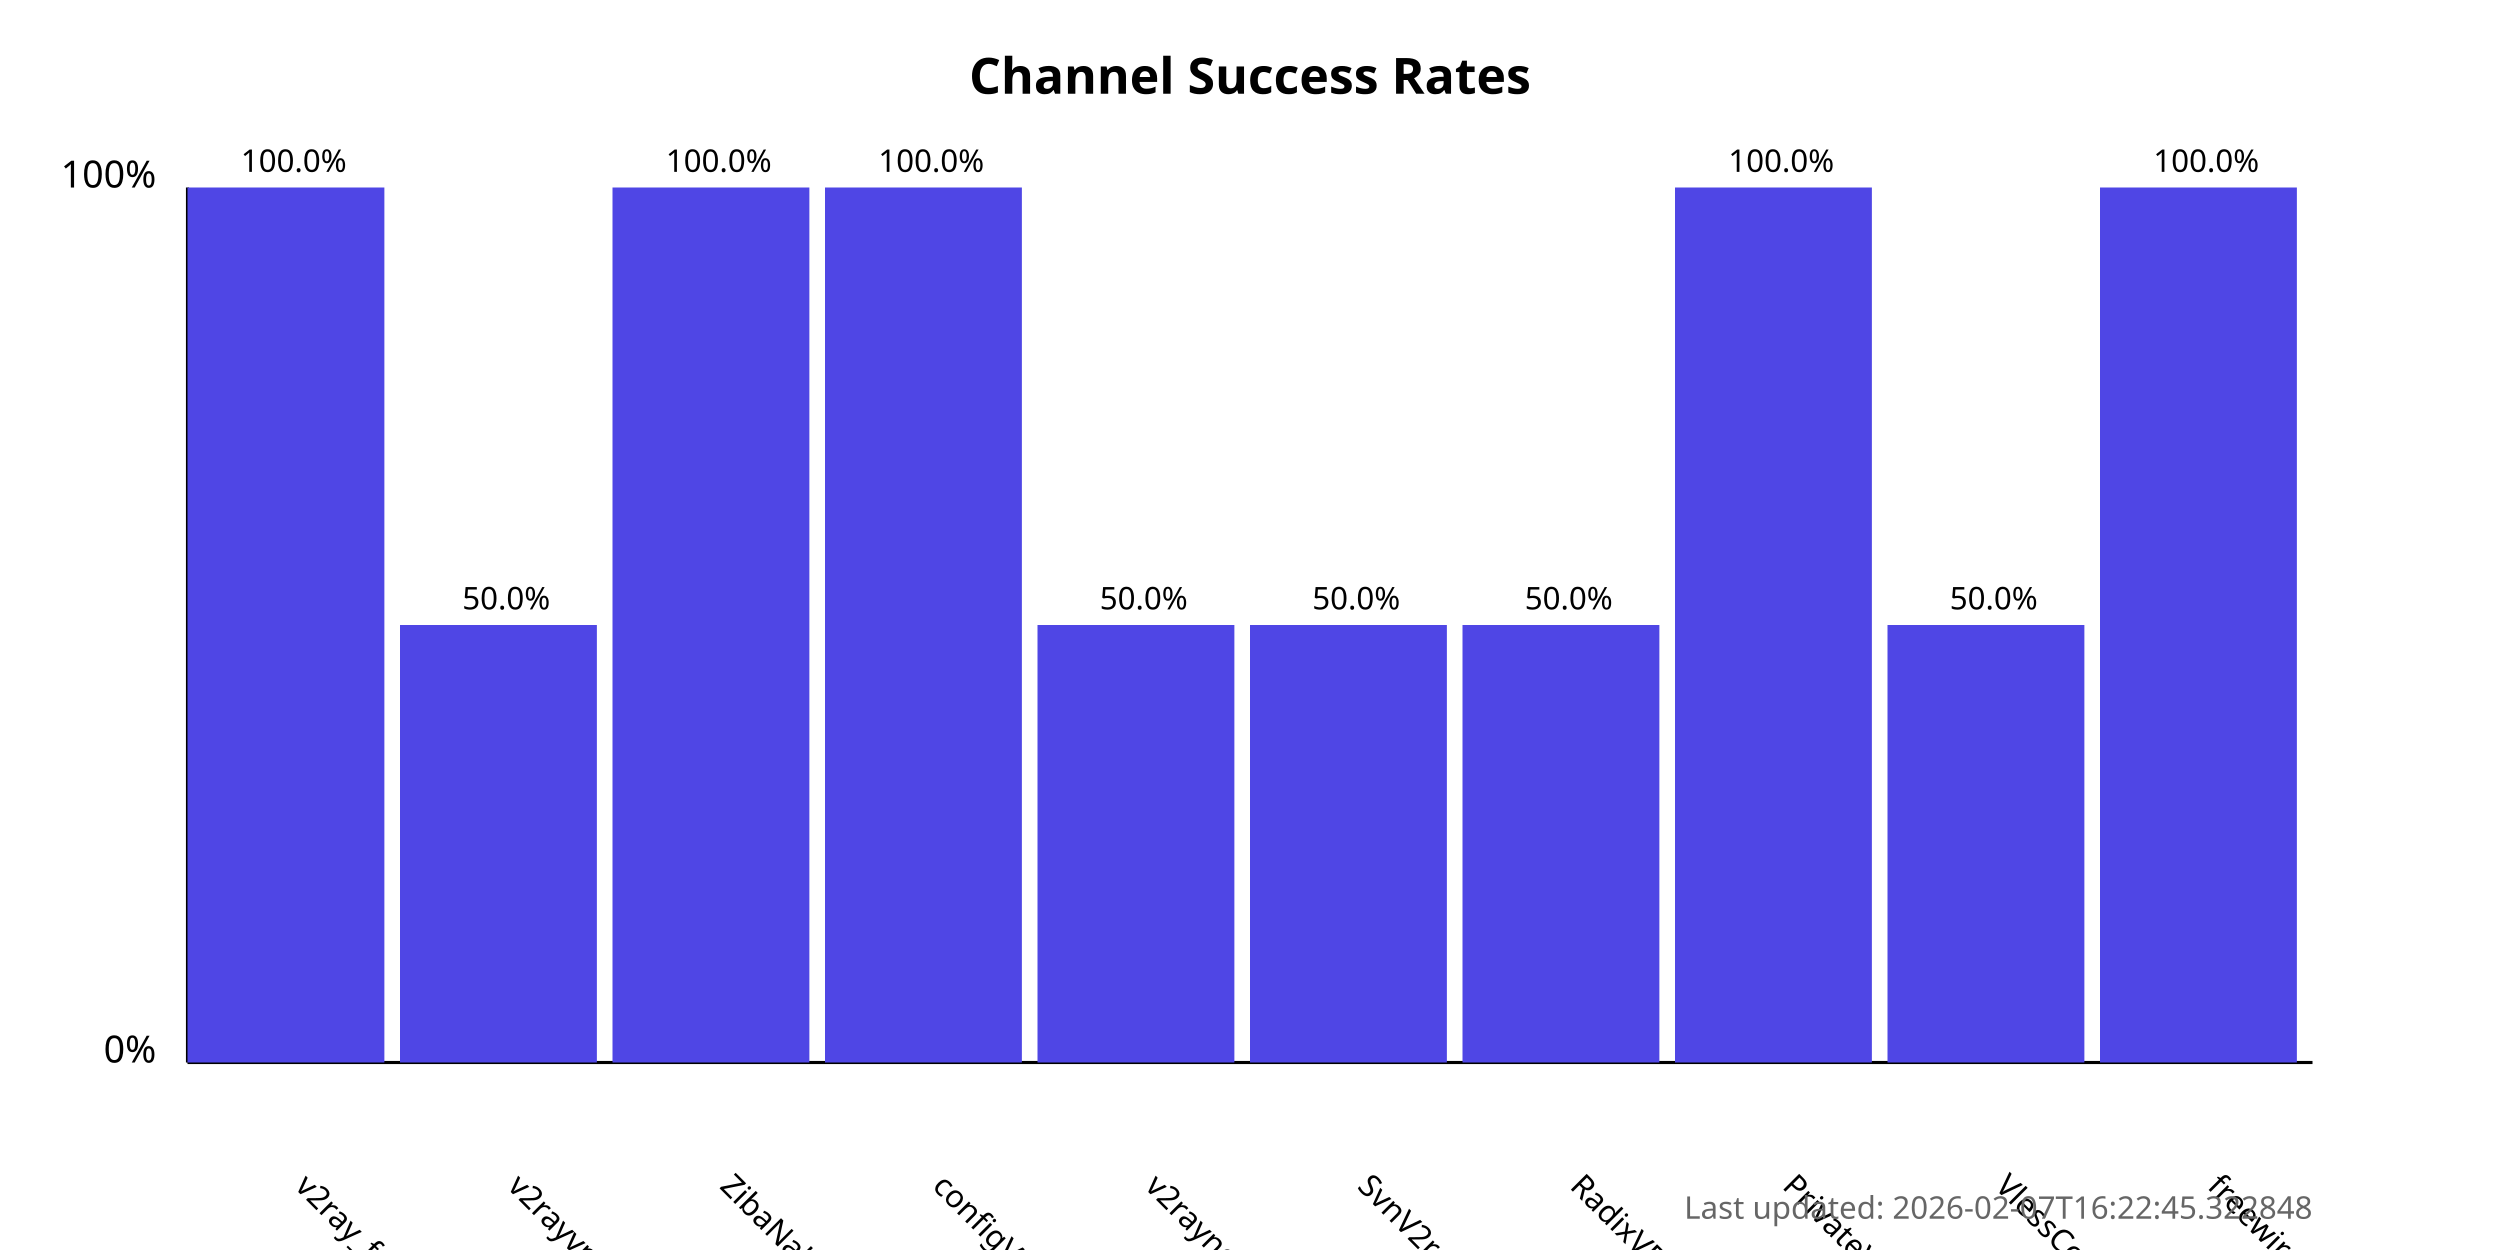
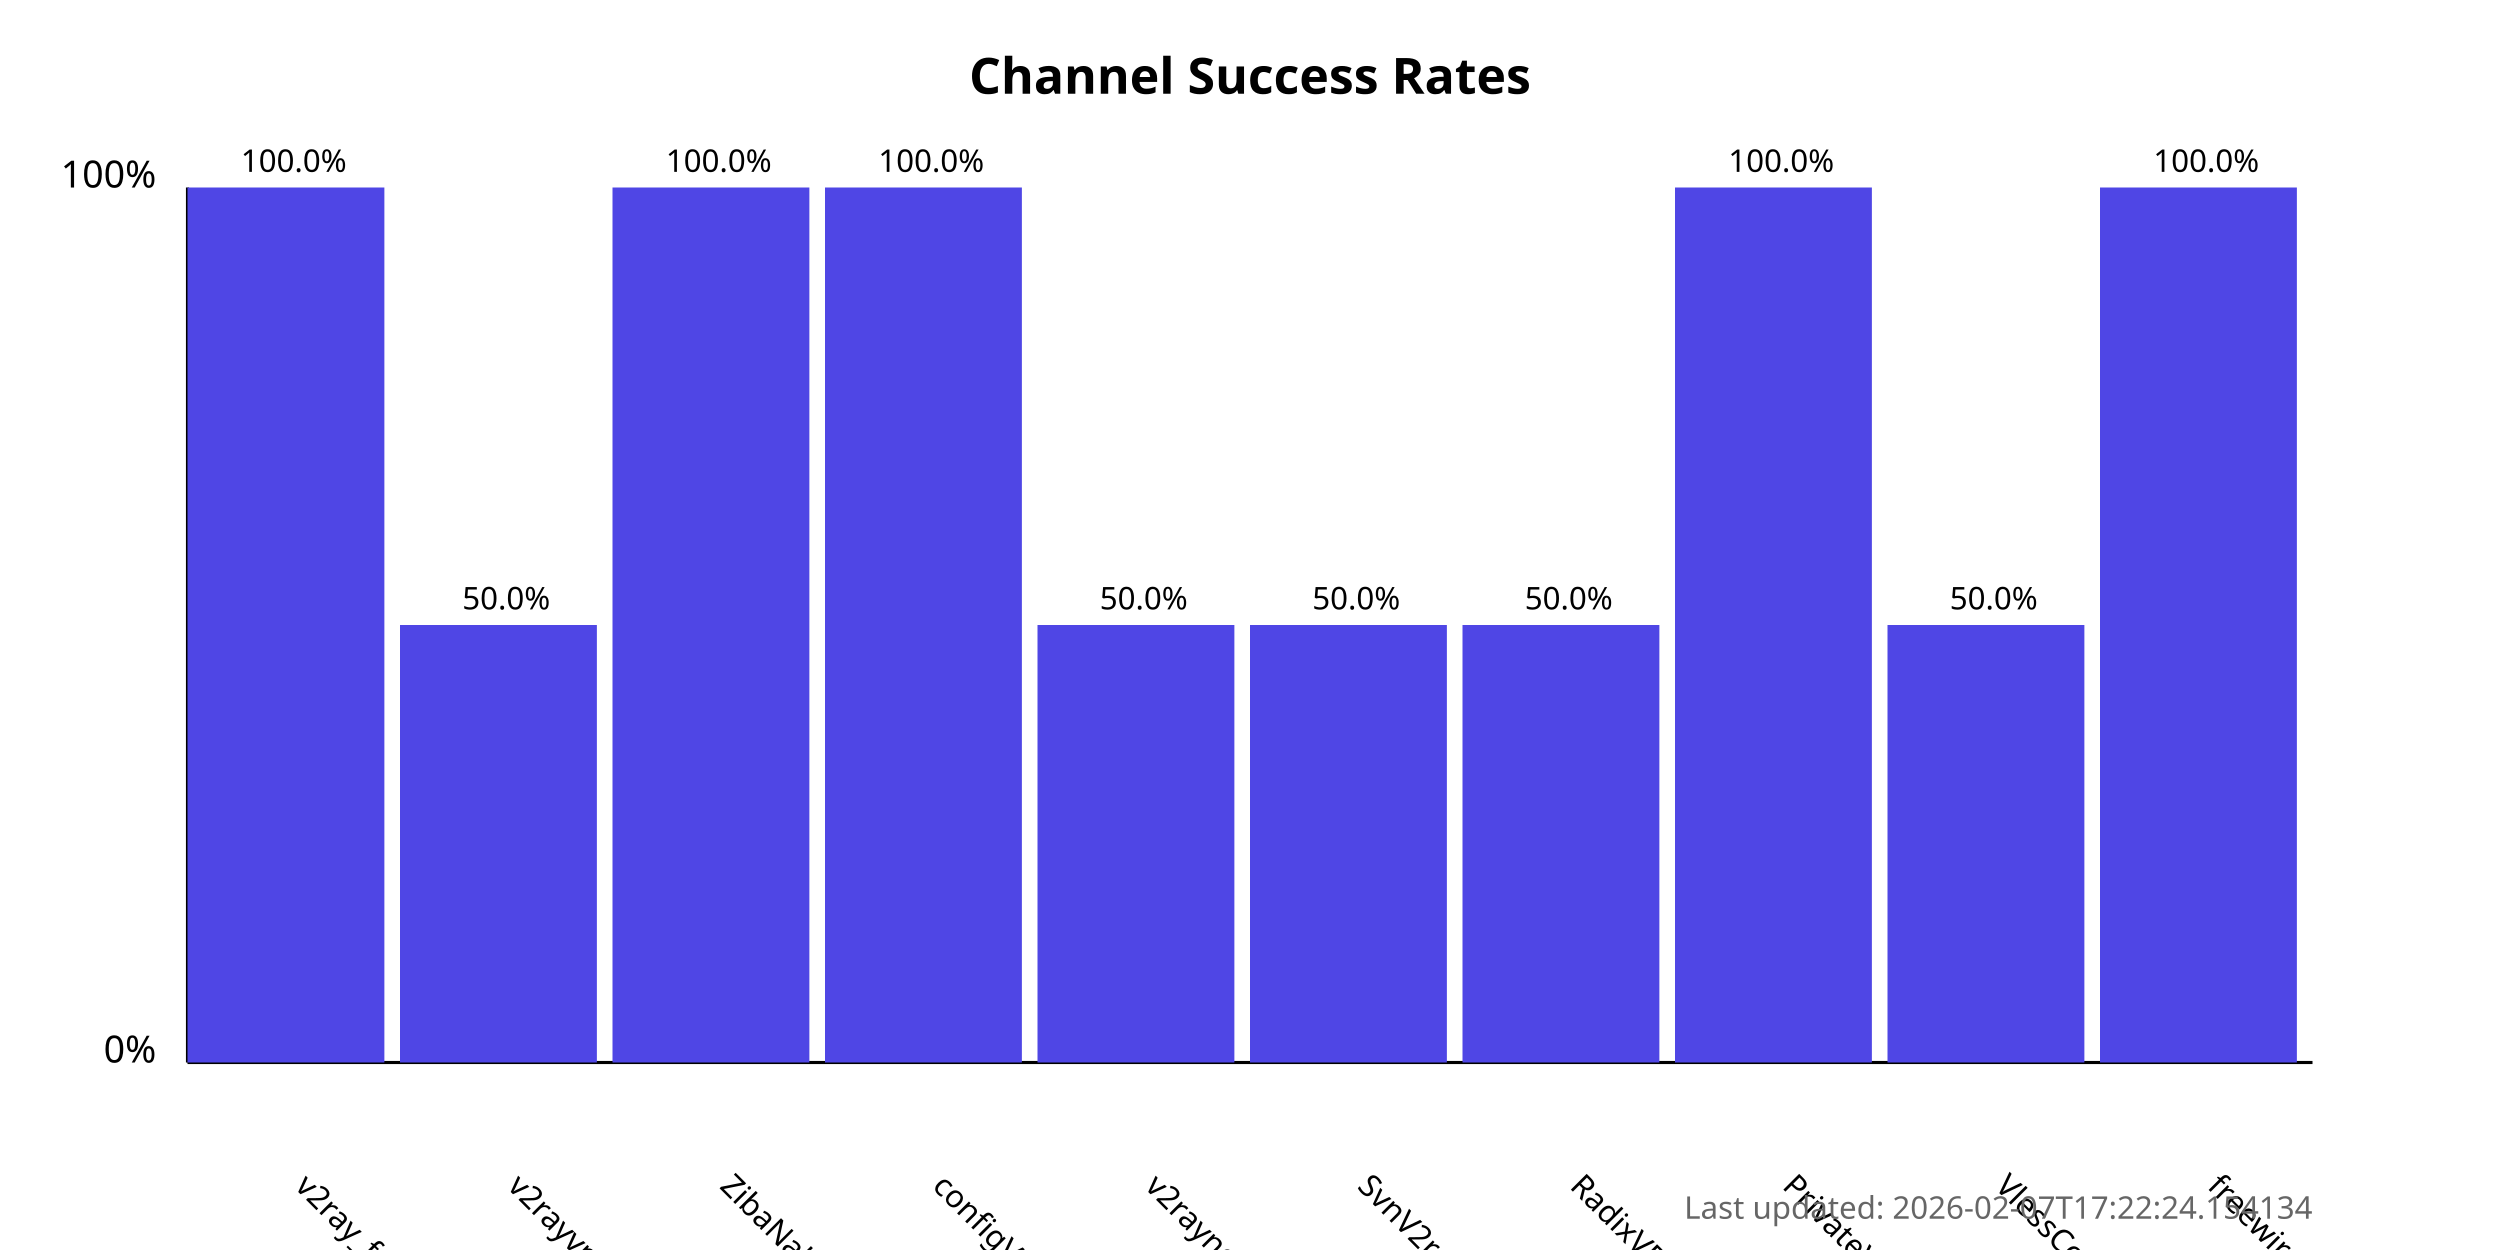
<svg xmlns="http://www.w3.org/2000/svg" width="800" height="400">
  <style>
            .chart-title { font: bold 16px sans-serif; }
            .axis-label { font: 12px sans-serif; }
            .tick-label { font: 10px sans-serif; }
            .bar { fill: #4f46e5; }
            .bar:hover { fill: #6366f1; }
            .timestamp { font: 10px sans-serif; fill: #666; }
        </style>
  <text x="400.0" y="30" text-anchor="middle" class="chart-title">
            Channel Success Rates
        </text>
  <line x1="60" y1="340" x2="60" y2="60" stroke="black" stroke-width="1" />
  <line x1="60" y1="340" x2="740" y2="340" stroke="black" stroke-width="1" />
  <text x="50" y="340" text-anchor="end" class="axis-label">0%</text>
  <text x="50" y="60" text-anchor="end" class="axis-label">100%</text>
  <g>
    <rect x="60" y="60.0" width="63.0" height="280.0" class="bar" />
    <text x="94.0" y="380" transform="rotate(45, 94.0, 380)" text-anchor="start" class="tick-label">
                v2ray_free_conf
            </text>
    <text x="94.0" y="55.0" text-anchor="middle" class="tick-label">
                100.0%
            </text>
  </g>
  <g>
    <rect x="128.0" y="200.0" width="63.0" height="140.0" class="bar" />
    <text x="162.0" y="380" transform="rotate(45, 162.0, 380)" text-anchor="start" class="tick-label">
                v2rayvpno
            </text>
    <text x="162.0" y="195.0" text-anchor="middle" class="tick-label">
                50.0%
            </text>
  </g>
  <g>
    <rect x="196.0" y="60.0" width="63.0" height="280.0" class="bar" />
    <text x="230.0" y="380" transform="rotate(45, 230.0, 380)" text-anchor="start" class="tick-label">
                ZibaNabz
            </text>
    <text x="230.0" y="55.0" text-anchor="middle" class="tick-label">
                100.0%
            </text>
  </g>
  <g>
    <rect x="264.0" y="60.0" width="63.0" height="280.0" class="bar" />
    <text x="298.0" y="380" transform="rotate(45, 298.0, 380)" text-anchor="start" class="tick-label">
                configV2rayForFree
            </text>
    <text x="298.0" y="55.0" text-anchor="middle" class="tick-label">
                100.0%
            </text>
  </g>
  <g>
    <rect x="332.0" y="200.0" width="63.0" height="140.0" class="bar" />
    <text x="366.0" y="380" transform="rotate(45, 366.0, 380)" text-anchor="start" class="tick-label">
                v2rayngvpn
            </text>
    <text x="366.0" y="195.0" text-anchor="middle" class="tick-label">
                50.0%
            </text>
  </g>
  <g>
    <rect x="400.0" y="200.0" width="63.0" height="140.0" class="bar" />
    <text x="434.0" y="380" transform="rotate(45, 434.0, 380)" text-anchor="start" class="tick-label">
                SvnV2ray
            </text>
    <text x="434.0" y="195.0" text-anchor="middle" class="tick-label">
                50.0%
            </text>
  </g>
  <g>
    <rect x="468.0" y="200.0" width="63.0" height="140.0" class="bar" />
    <text x="502.0" y="380" transform="rotate(45, 502.0, 380)" text-anchor="start" class="tick-label">
                RadixVPN
            </text>
    <text x="502.0" y="195.0" text-anchor="middle" class="tick-label">
                50.0%
            </text>
  </g>
  <g>
    <rect x="536.0" y="60.0" width="63.0" height="280.0" class="bar" />
    <text x="570.0" y="380" transform="rotate(45, 570.0, 380)" text-anchor="start" class="tick-label">
                PrivateVPNs
            </text>
    <text x="570.0" y="55.0" text-anchor="middle" class="tick-label">
                100.0%
            </text>
  </g>
  <g>
    <rect x="604.0" y="200.0" width="63.0" height="140.0" class="bar" />
    <text x="638.0" y="380" transform="rotate(45, 638.0, 380)" text-anchor="start" class="tick-label">
                VlessConfig
            </text>
    <text x="638.0" y="195.0" text-anchor="middle" class="tick-label">
                50.0%
            </text>
  </g>
  <g>
    <rect x="672.0" y="60.0" width="63.0" height="280.0" class="bar" />
    <text x="706.0" y="380" transform="rotate(45, 706.0, 380)" text-anchor="start" class="tick-label">
                freewireguard
            </text>
    <text x="706.0" y="55.0" text-anchor="middle" class="tick-label">
                100.0%
            </text>
  </g>
  <text x="740" y="390" text-anchor="end" class="timestamp">
-             Last updated: 2026-02-07T16:22:45.322848
+             Last updated: 2026-02-07T17:22:24.154134
        </text>
</svg>
